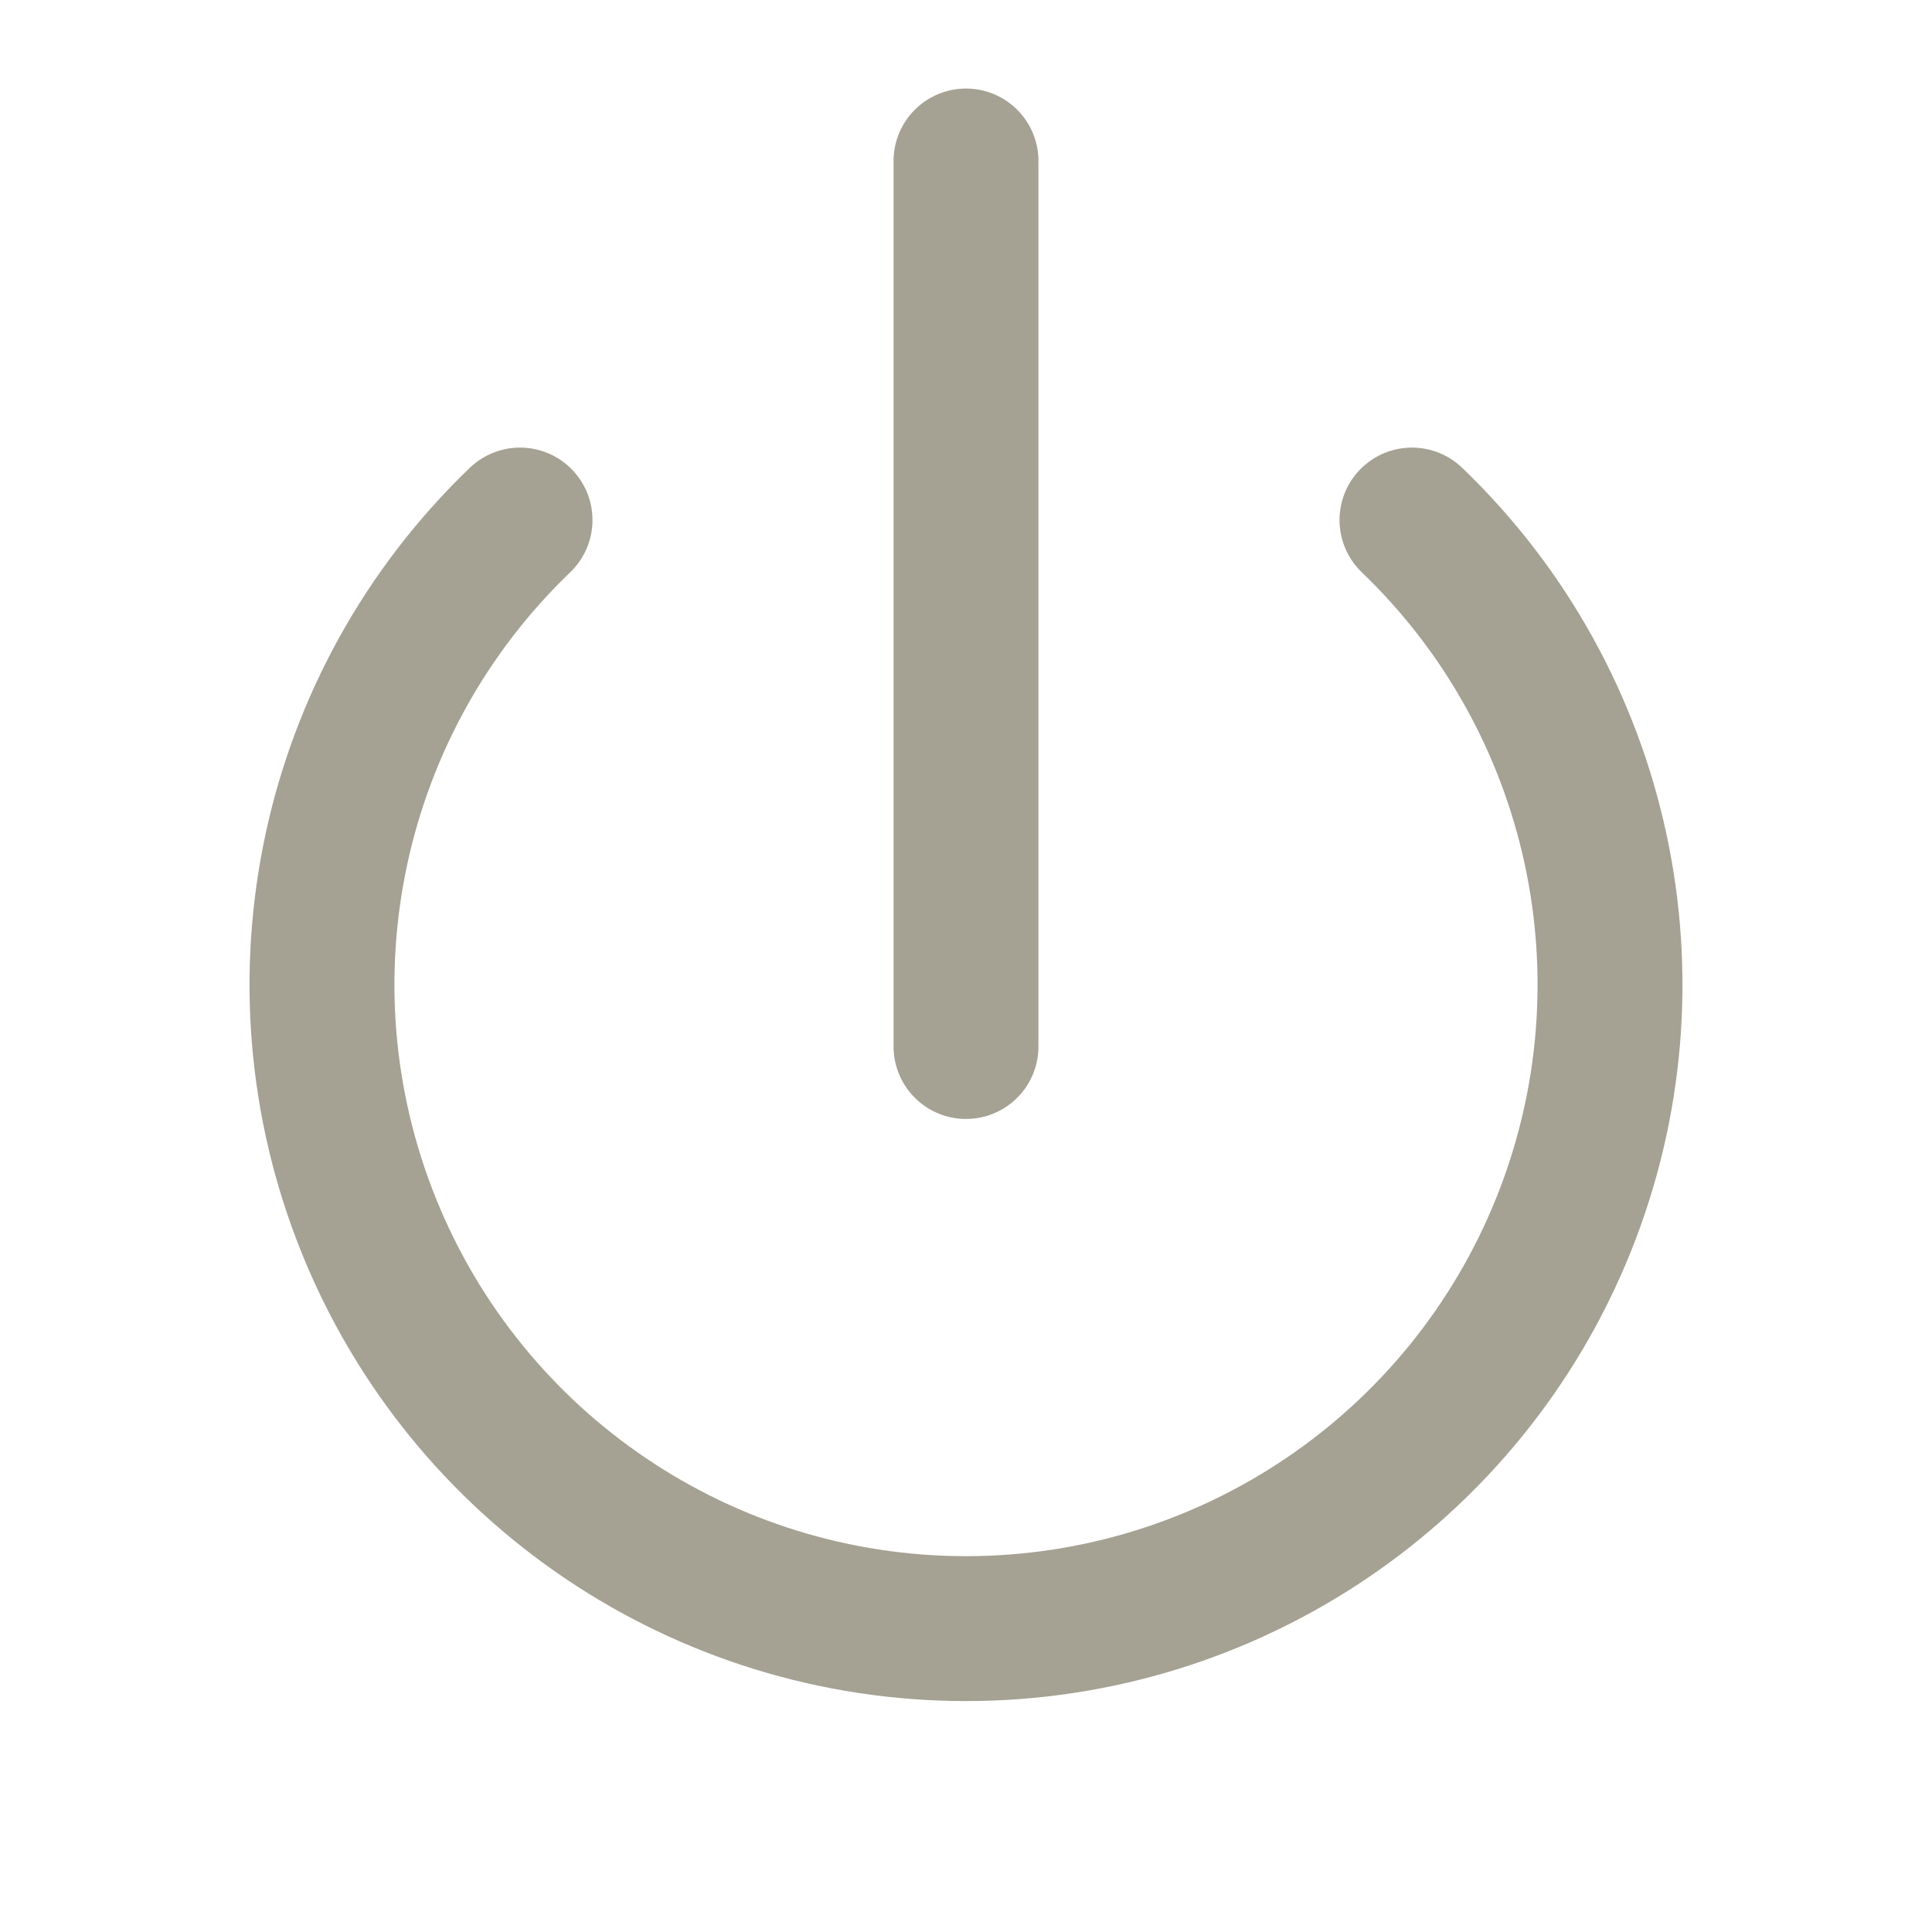
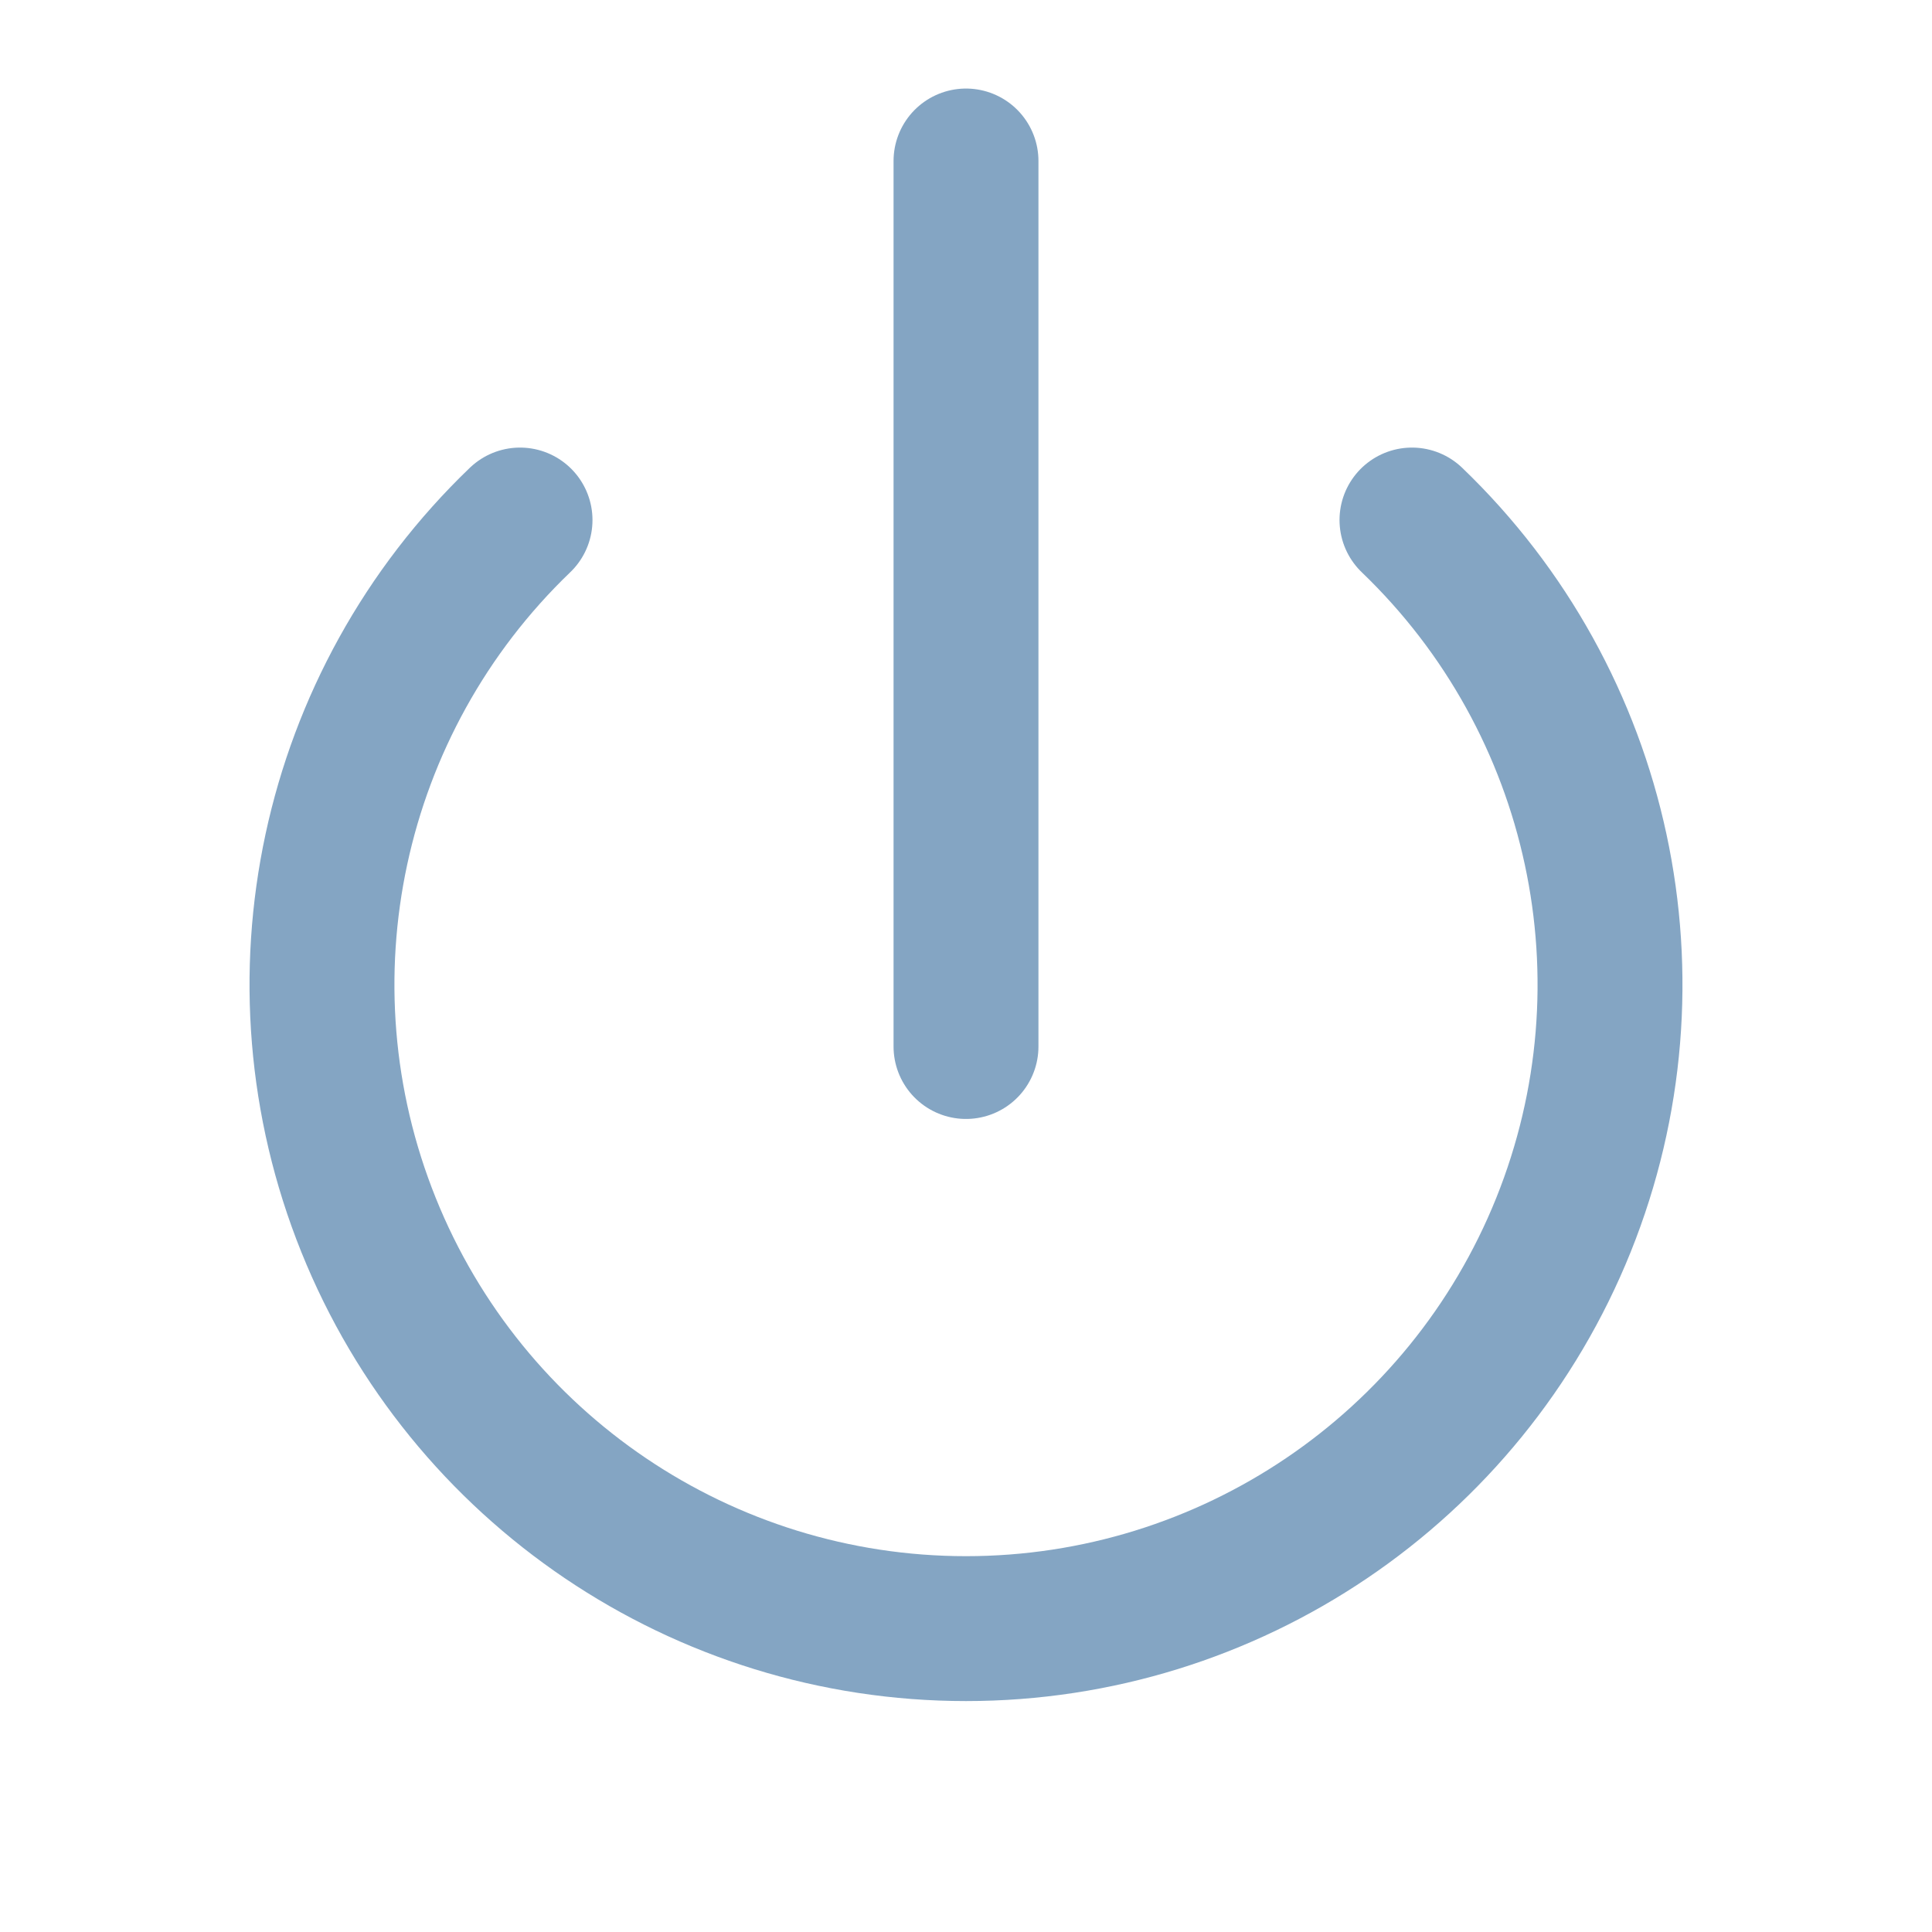
- <svg xmlns="http://www.w3.org/2000/svg" viewBox="0 0 24 24" fill="none" stroke="#A5A193" stroke-width="1.8" stroke-linecap="round" stroke-linejoin="round">
+ <svg xmlns="http://www.w3.org/2000/svg" viewBox="0 0 24 24" fill="none" stroke="#84A5C3" stroke-width="1.8" stroke-linecap="round" stroke-linejoin="round">
  <path d="M6.46 6.46a8 8 0 1 0 11.08 0" />
  <line x1="12" y1="2" x2="12" y2="13" />
</svg>
